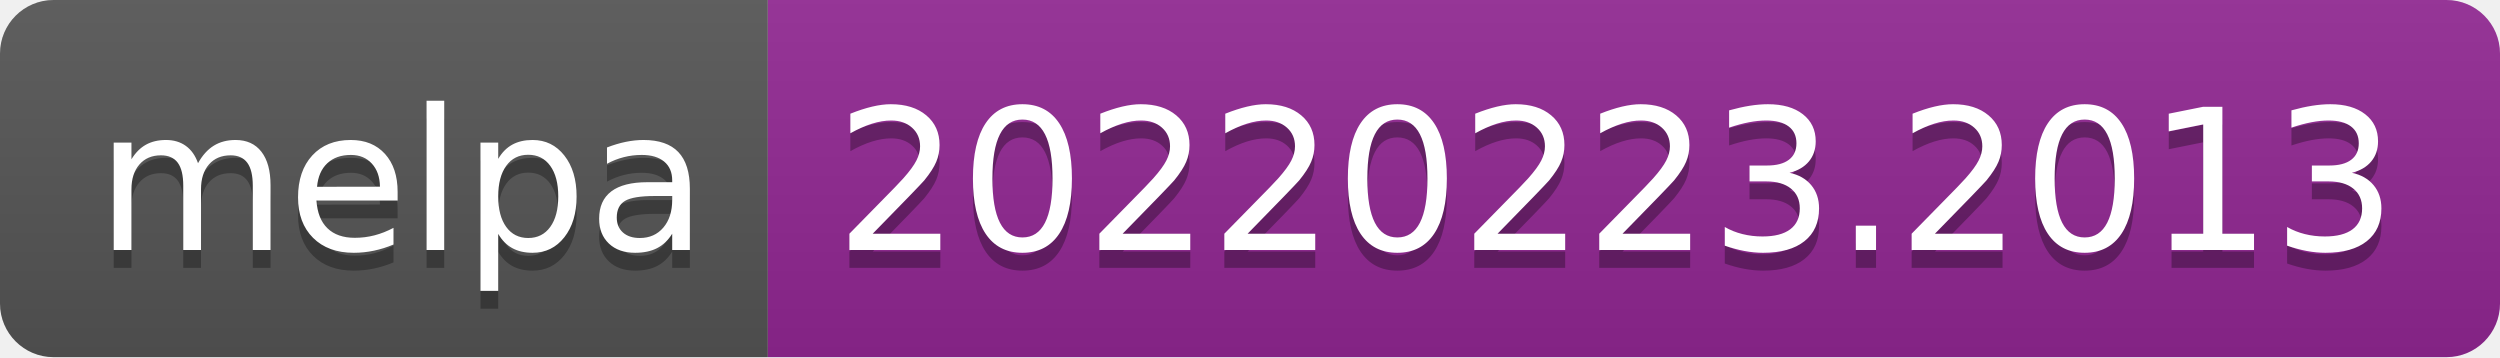
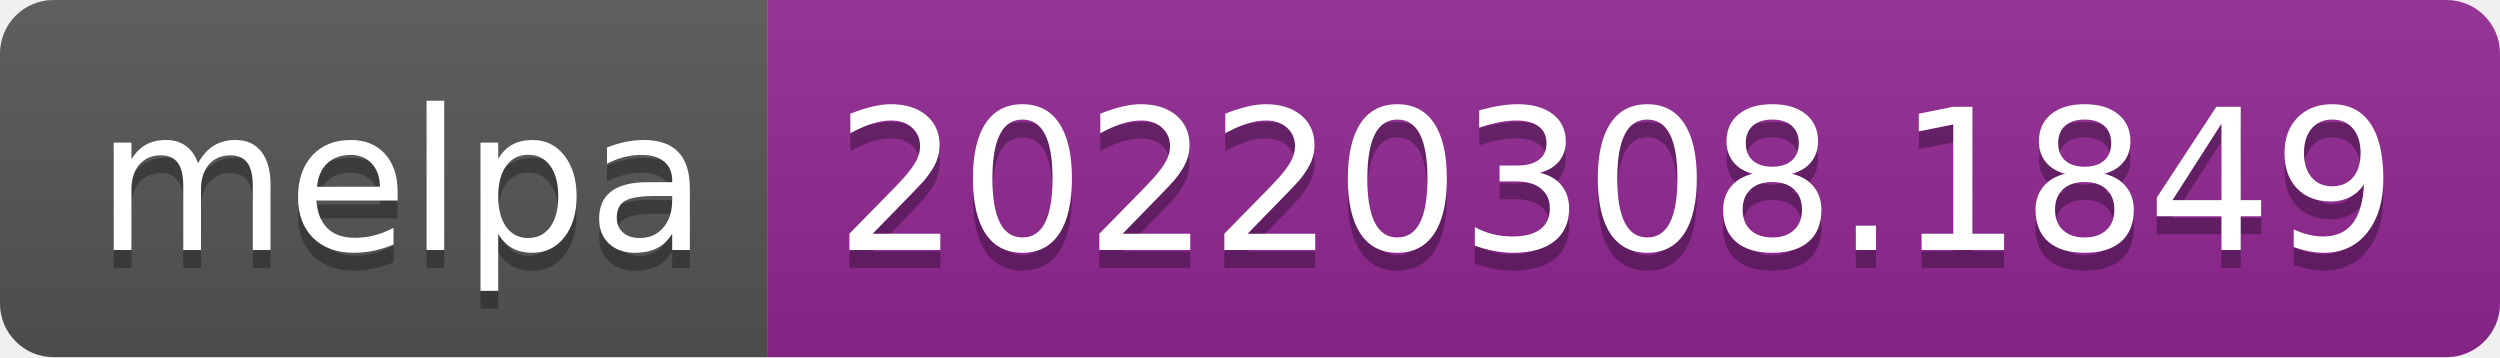
- <svg xmlns="http://www.w3.org/2000/svg" width="140" height="20" role="img" aria-label="melpa: 20220223.2013">
+ <svg xmlns="http://www.w3.org/2000/svg" width="140" height="20" role="img" aria-label="melpa: 20220308.1849">
  <linearGradient id="s" x2="0" y2="100%">
    <stop offset="0" stop-color="#bbb" stop-opacity=".1" />
    <stop offset="1" stop-opacity=".1" />
  </linearGradient>
  <clipPath id="r">
    <rect width="140" height="20" rx="3" fill="#fff" />
  </clipPath>
  <g clip-path="url(#r)">
    <rect width="43" height="20" fill="#555" />
    <rect x="43" width="97" height="20" fill="#922793" />
    <rect width="140" height="20" fill="url(#s)" />
  </g>
  <g fill="#fff" text-anchor="middle" font-family="Verdana,Geneva,DejaVu Sans,sans-serif" text-rendering="geometricPrecision" font-size="110">
    <text aria-hidden="true" x="225" y="150" fill="#010101" fill-opacity=".3" transform="scale(.1)" textLength="330">melpa</text>
    <text x="225" y="140" transform="scale(.1)" fill="#fff" textLength="330">melpa</text>
-     <text aria-hidden="true" x="905" y="150" fill="#010101" fill-opacity=".3" transform="scale(.1)" textLength="870">20220223.2013</text>
-     <text x="905" y="140" transform="scale(.1)" fill="#fff" textLength="870">20220223.2013</text>
+     <text aria-hidden="true" x="905" y="150" fill="#010101" fill-opacity=".3" transform="scale(.1)" textLength="870">20220308.1849</text>
+     <text x="905" y="140" transform="scale(.1)" fill="#fff" textLength="870">20220308.1849</text>
  </g>
</svg>
